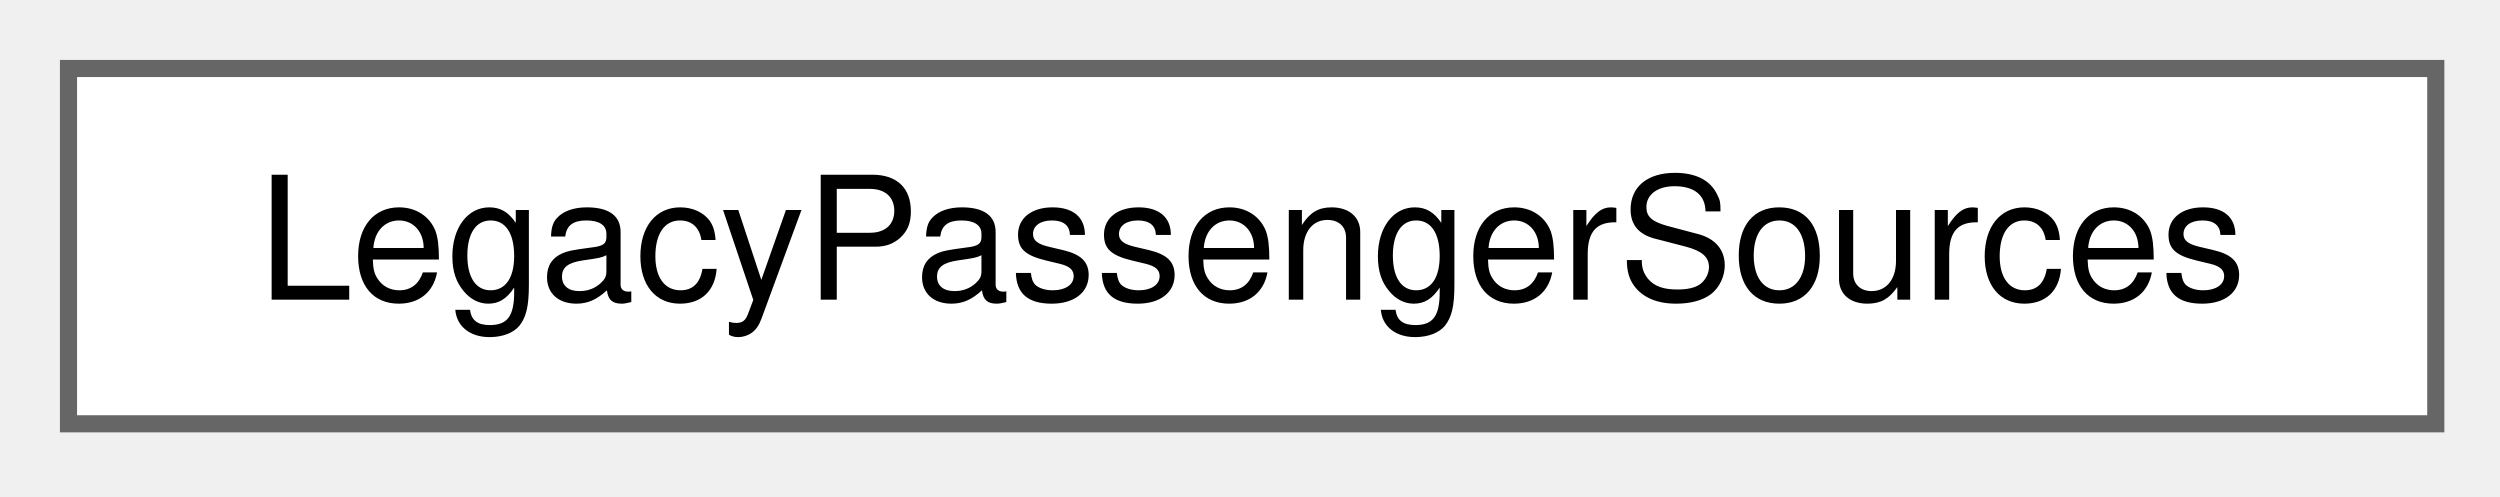
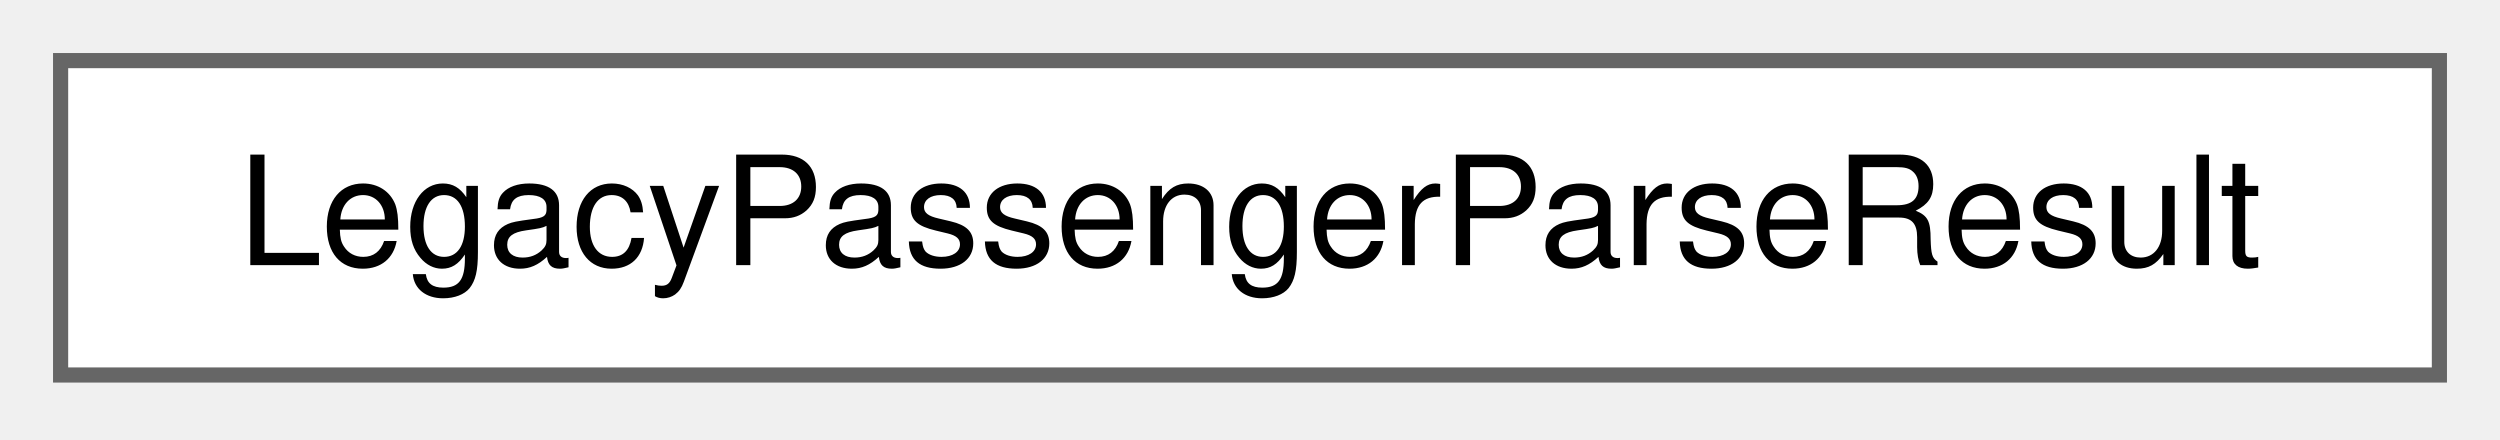
- <svg xmlns="http://www.w3.org/2000/svg" xmlns:xlink="http://www.w3.org/1999/xlink" width="146pt" height="29pt" viewBox="0.00 0.00 146.00 29.00">
+ <svg xmlns="http://www.w3.org/2000/svg" xmlns:xlink="http://www.w3.org/1999/xlink" width="165pt" height="29pt" viewBox="0.00 0.00 165.00 29.00">
  <g id="graph0" class="graph" transform="scale(1 1) rotate(0) translate(4 24.75)">
    <g id="Node000000" class="node">
      <g id="a_Node000000">
-         <a xlink:href="struct_legacy_passenger_sources.html" target="_top" xlink:title=" ">
-           <polygon fill="white" stroke="#666666" points="138.25,-20.75 0,-20.75 0,0 138.25,0 138.25,-20.75" />
-           <text xml:space="preserve" text-anchor="middle" x="69.12" y="-7.25" font-family="Helvetica,sans-Serif" font-size="10.00">LegacyPassengerSources</text>
+         <a xlink:href="struct_legacy_passenger_parse_result.html" target="_top" xlink:title=" ">
+           <polygon fill="white" stroke="#666666" points="157,-20.75 0,-20.75 0,0 157,0 157,-20.75" />
+           <text xml:space="preserve" text-anchor="middle" x="78.5" y="-7.25" font-family="Helvetica,sans-Serif" font-size="10.00">LegacyPassengerParseResult</text>
        </a>
      </g>
    </g>
  </g>
</svg>
